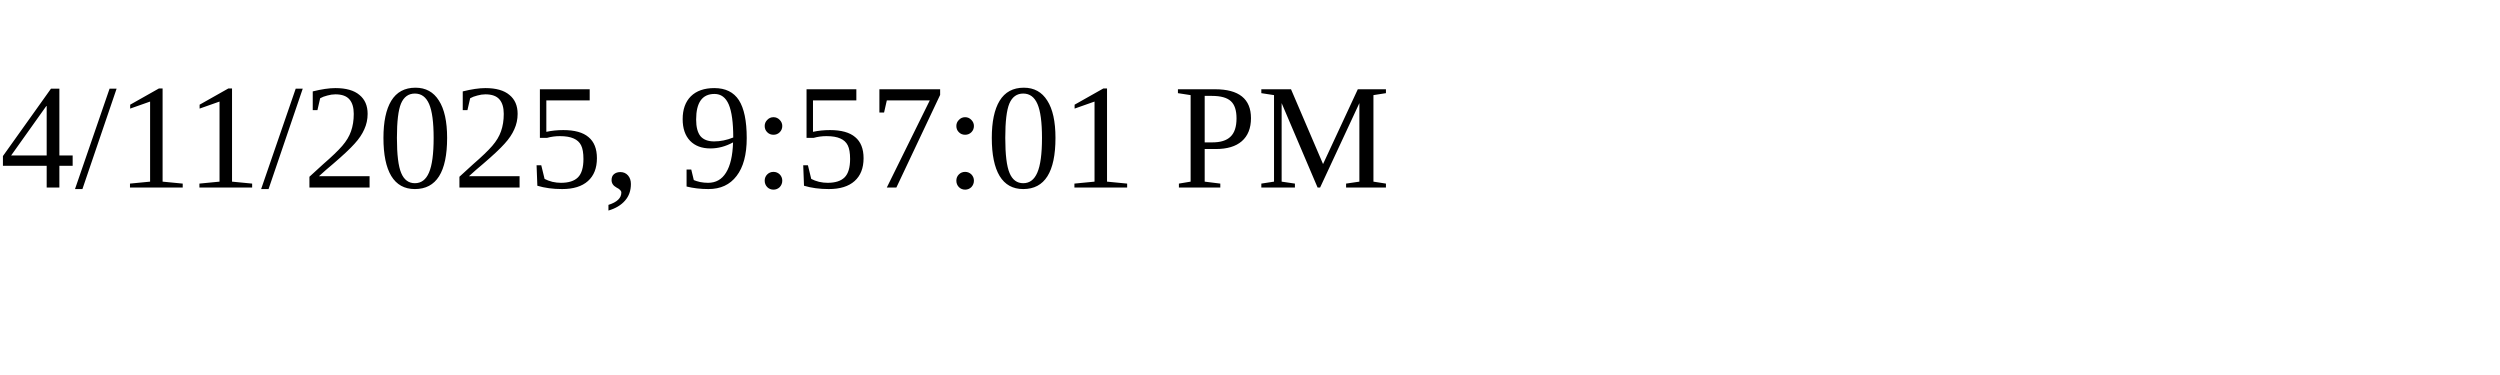
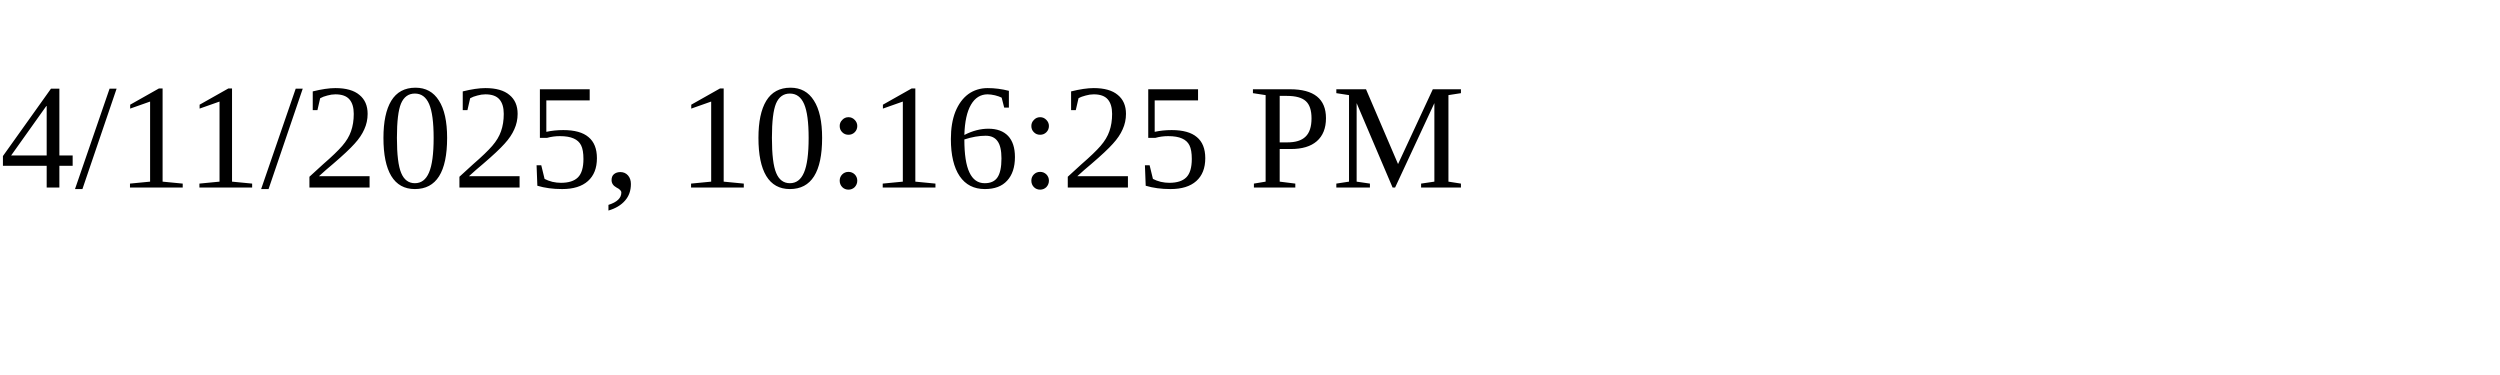
<svg xmlns="http://www.w3.org/2000/svg" height="30" width="200">
-   <text x="0" y="15">4/11/2025, 9:57:01 PM</text>
+   <text x="0" y="15">4/11/2025, 10:16:25 PM</text>
</svg>
